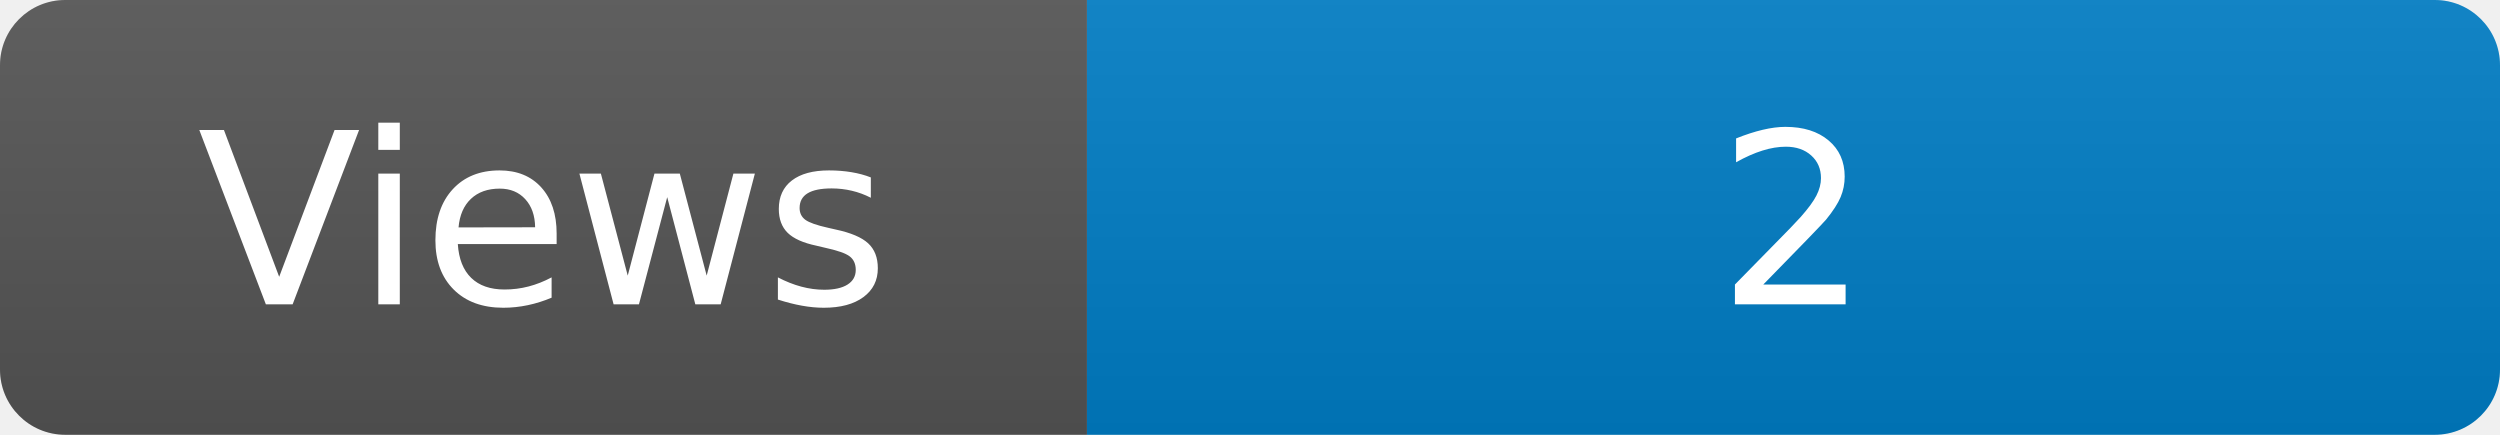
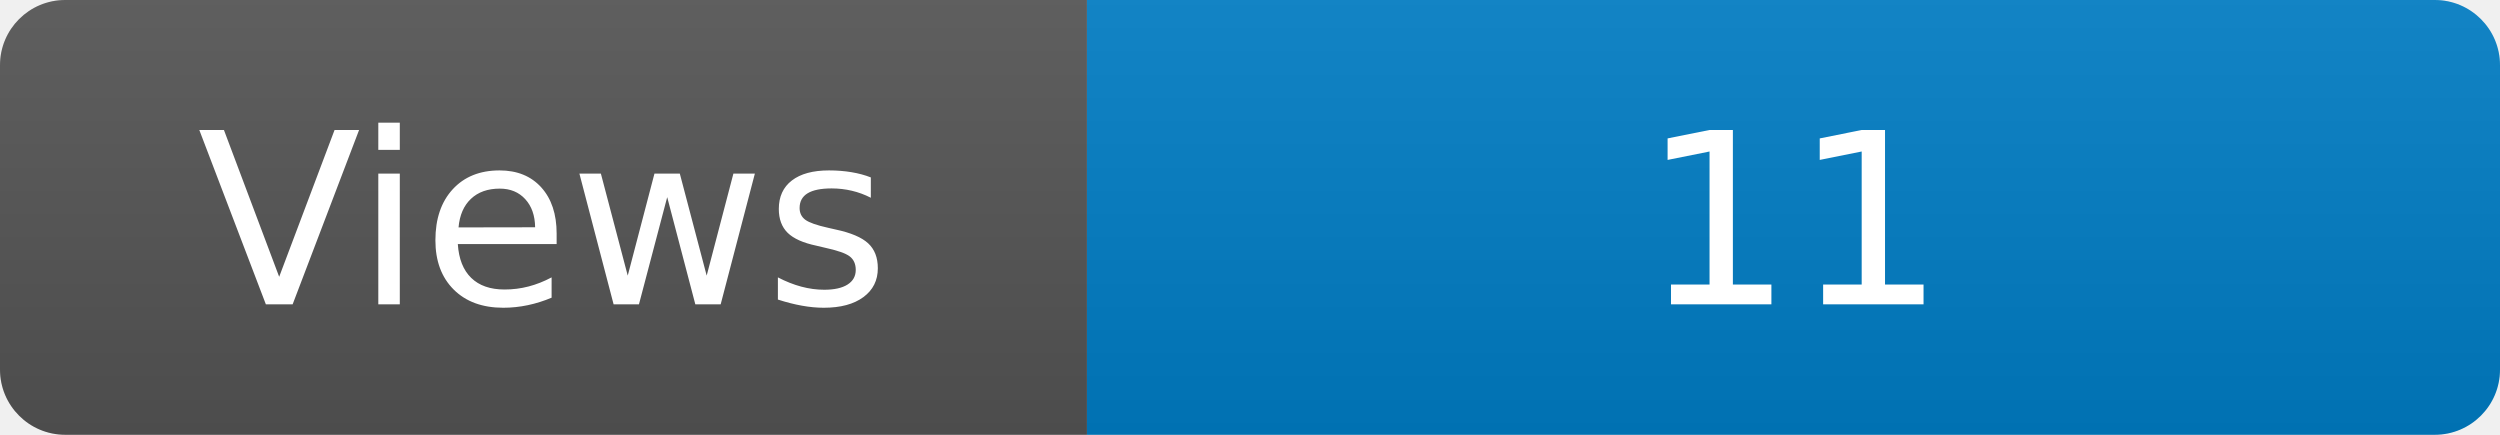
<svg xmlns="http://www.w3.org/2000/svg" width="115" height="20" role="img" aria-label="Maintained?: yes">
  <linearGradient id="s" x2="0" y2="100%">
    <stop offset="0" stop-color="#bbb" stop-opacity=".1" />
    <stop offset="1" stop-opacity=".1" />
  </linearGradient>
  <clipPath id="r">
    <rect width="115" height="20" rx="3" fill="#fff" />
  </clipPath>
  <g clip-path="url(#r)">
    <rect width="50" height="20" fill="#555" />
    <rect x="50" width="160" height="20" fill="#007ec6" />
    <rect width="115" height="20" fill="url(#s)" />
  </g>
  <g fill="#fff" text-anchor="middle" font-family="Verdana,Geneva,DejaVu Sans,sans-serif" font-size="110">
    <text x="250" y="140" transform="scale(.1)" fill="#fff">Views</text>
-     <text x="825" y="140" transform="scale(.1)" fill="#fff">2</text>
+     <text x="825" y="140" transform="scale(.1)" fill="#fff">11</text>
  </g>
</svg>
